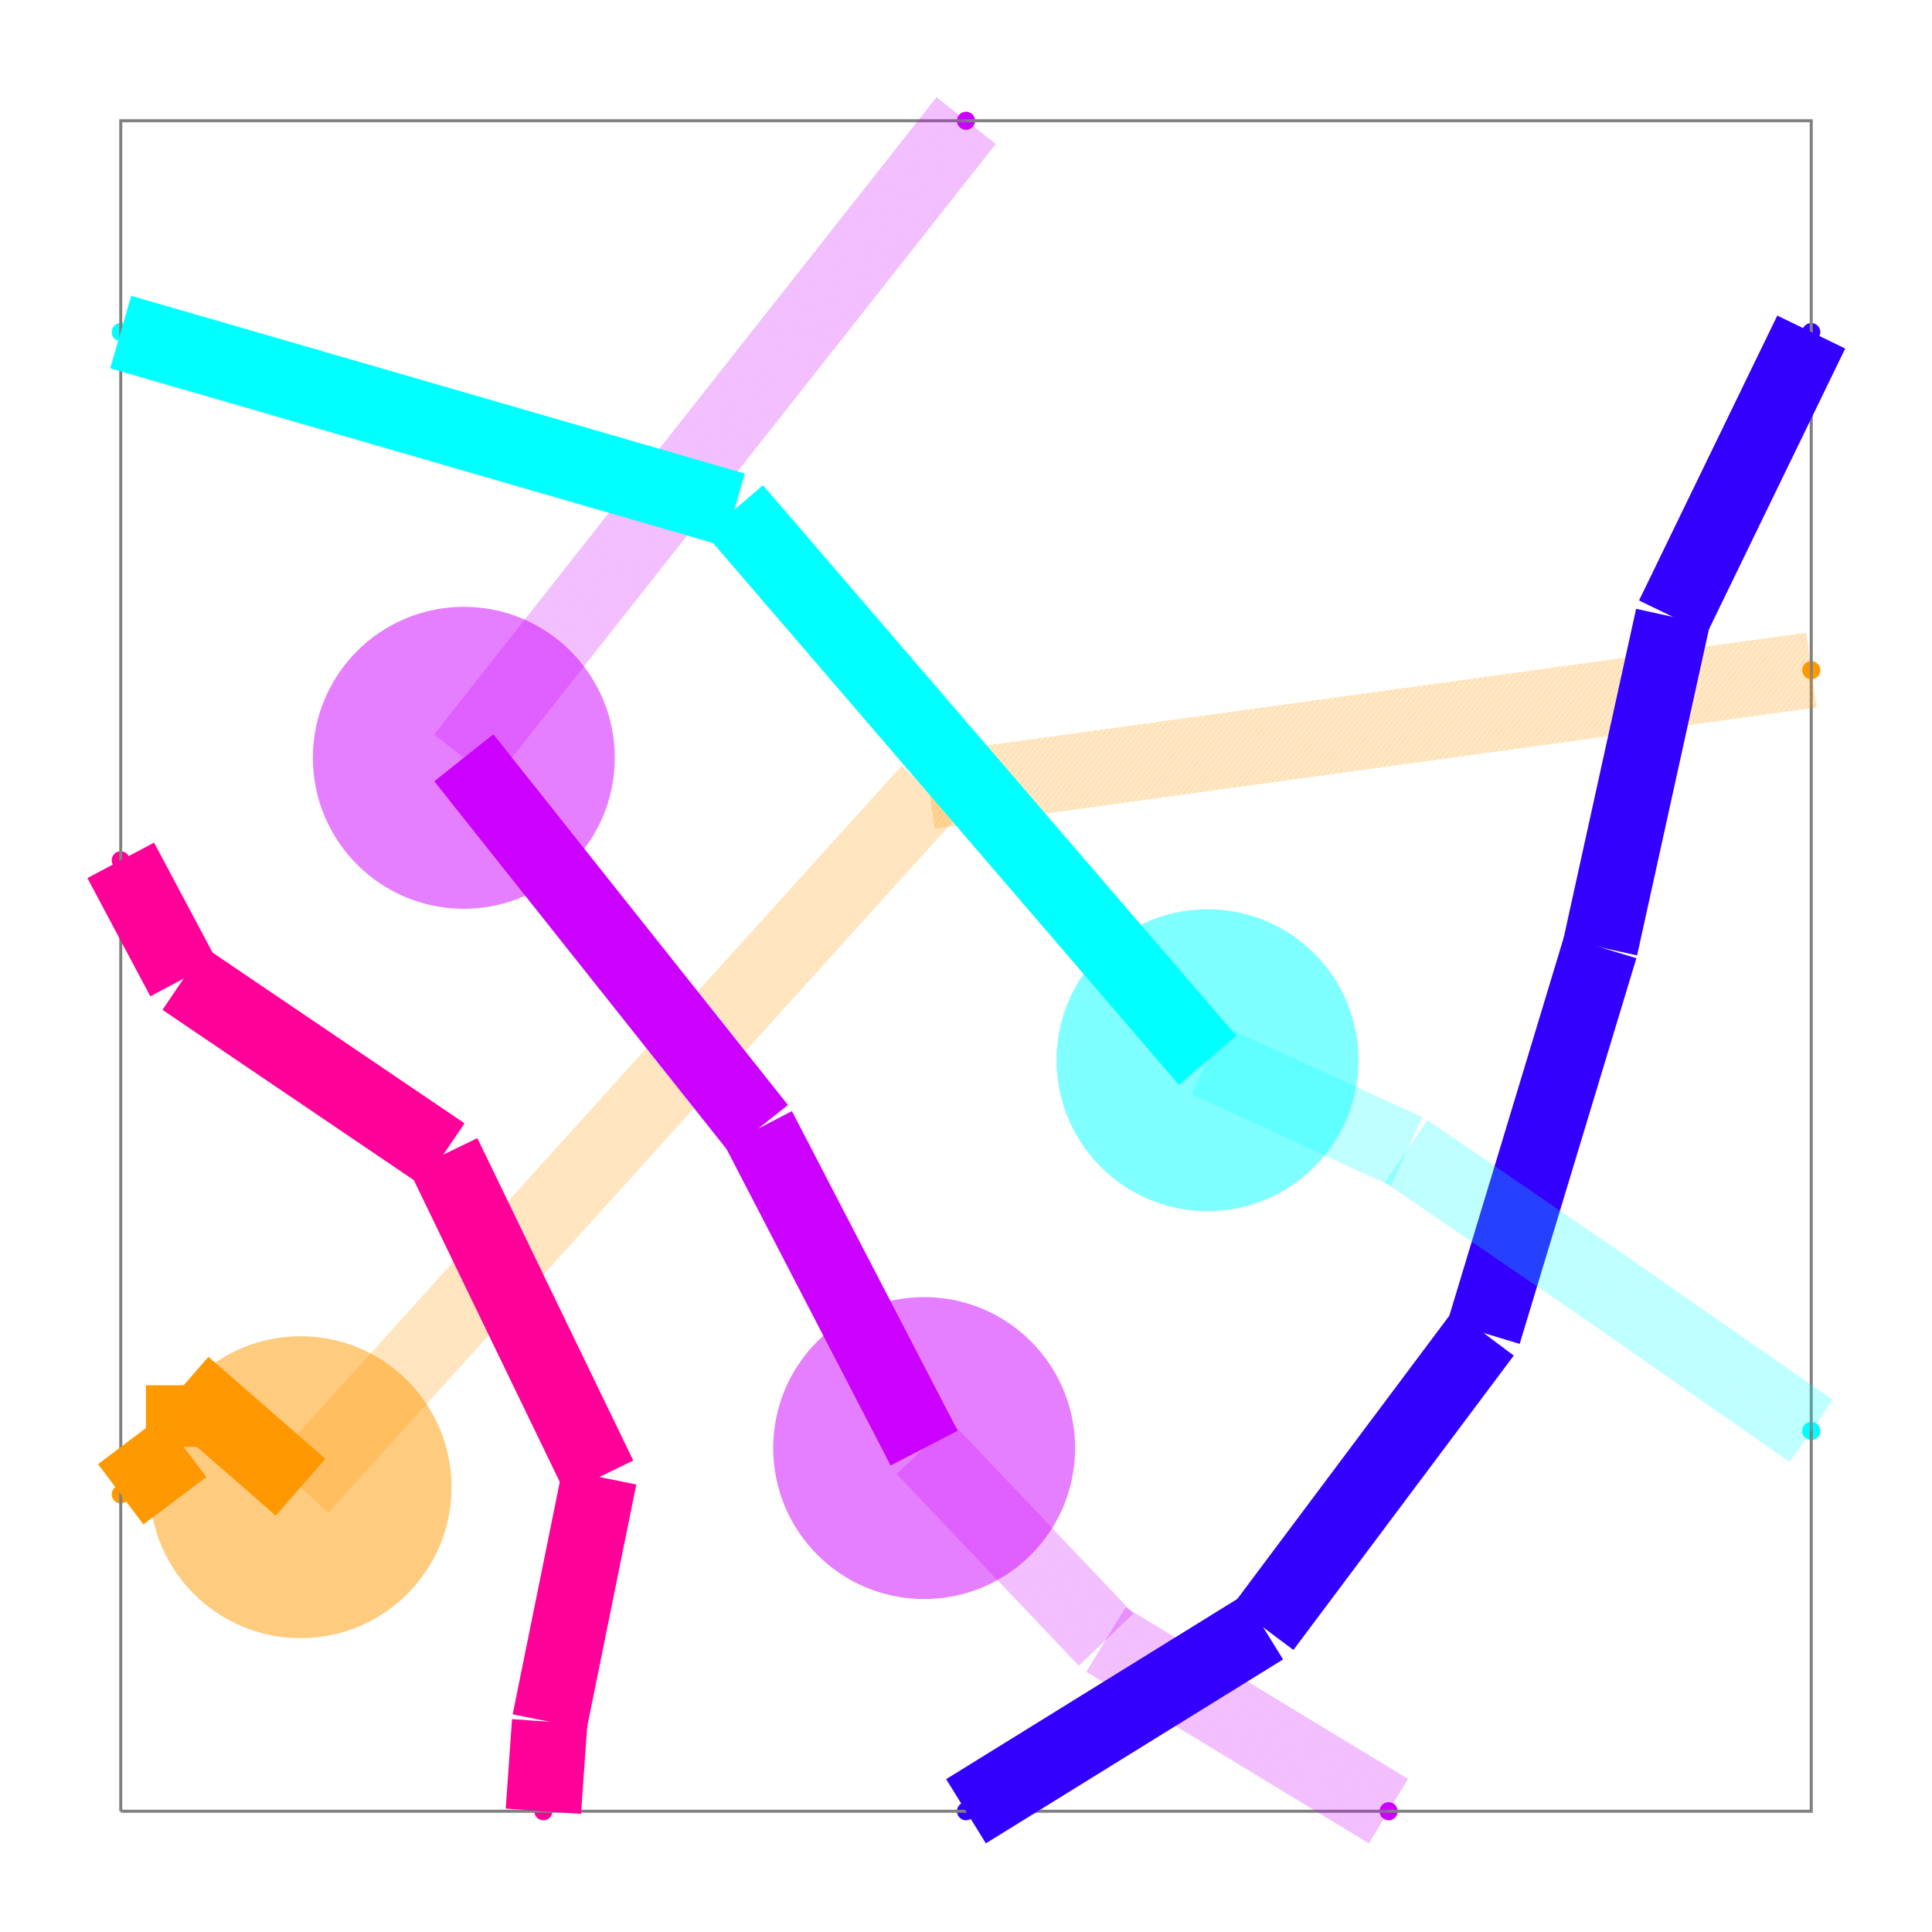
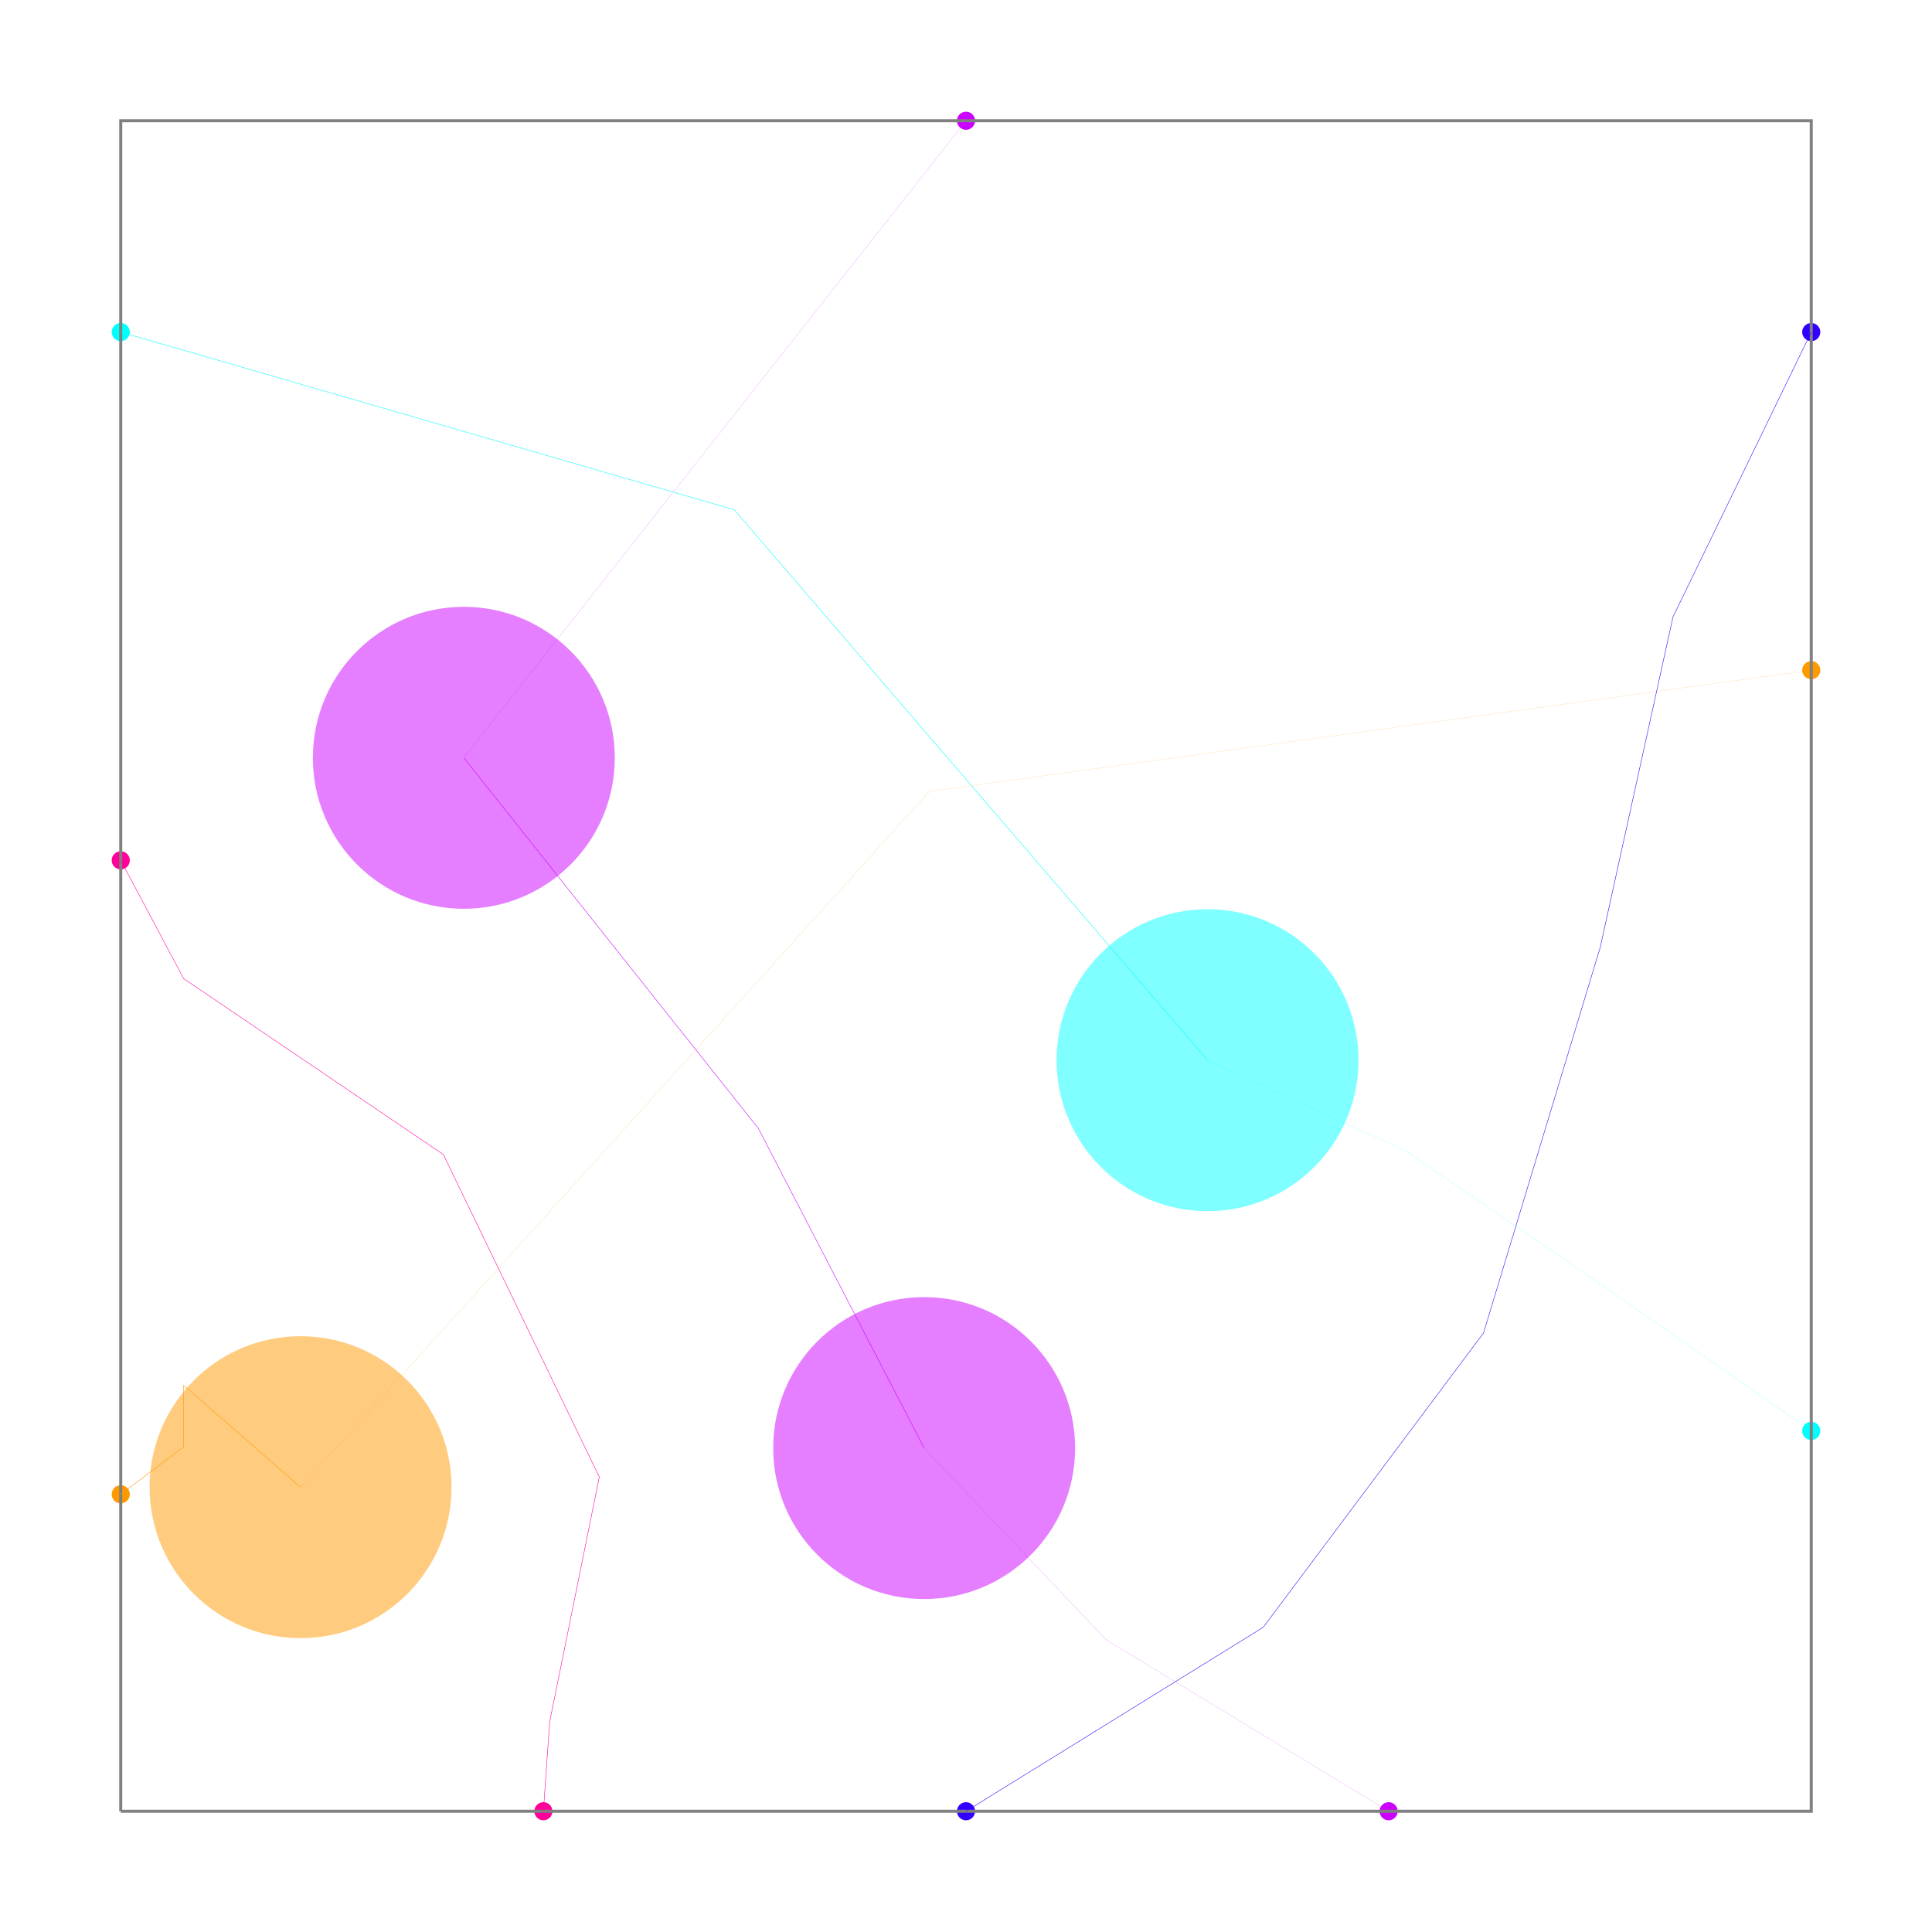
<svg xmlns="http://www.w3.org/2000/svg" width="640" height="640" viewBox="0 0 640 640">
  <g>
    <circle data-type="point" data-label="source_trace_157 (Port z=1)" data-x="-164.609375" data-y="8.986328125" cx="600" cy="222" r="3" fill="hsl(36, 100%, 50%)" />
  </g>
  <g>
    <circle data-type="point" data-label="source_trace_157 (Port z=0)" data-x="-167.96875" data-y="7.3486328125" cx="40" cy="495" r="3" fill="hsl(36, 100%, 50%)" />
  </g>
  <g>
    <circle data-type="point" data-label="source_net_0_mst185 (Port z=1)" data-x="-166.2890625" data-y="10.078125" cx="320" cy="40" r="3" fill="hsl(288, 100%, 50%)" />
  </g>
  <g>
    <circle data-type="point" data-label="source_net_0_mst179 (Port z=0)" data-x="-164.609375" data-y="9.658203125" cx="600" cy="110" r="3" fill="hsl(252, 100%, 50%)" />
  </g>
  <g>
    <circle data-type="point" data-label="source_trace_160 (Port z=0)" data-x="-167.96875" data-y="9.658203125" cx="40" cy="110" r="3" fill="hsl(180, 100%, 50%)" />
  </g>
  <g>
    <circle data-type="point" data-label="source_trace_160 (Port z=1)" data-x="-164.609375" data-y="7.474609375" cx="600" cy="474" r="3" fill="hsl(180, 100%, 50%)" />
  </g>
  <g>
    <circle data-type="point" data-label="source_net_1_mst150 (Port z=0)" data-x="-167.96875" data-y="8.6083984375" cx="40" cy="285" r="3" fill="hsl(324, 100%, 50%)" />
  </g>
  <g>
    <circle data-type="point" data-label="source_net_0_mst179 (Port z=0)" data-x="-166.2890625" data-y="6.71875" cx="320" cy="600" r="3" fill="hsl(252, 100%, 50%)" />
  </g>
  <g>
    <circle data-type="point" data-label="source_net_0_mst185 (Port z=1)" data-x="-165.44921875" data-y="6.71875" cx="460" cy="600" r="3" fill="hsl(288, 100%, 50%)" />
  </g>
  <g>
    <circle data-type="point" data-label="source_net_1_mst150 (Port z=0)" data-x="-167.12890625" data-y="6.71875" cx="180" cy="600" r="3" fill="hsl(324, 100%, 50%)" />
  </g>
-   <polyline data-points="-167.96875,6.71875 -164.609375,6.71875 -164.609375,10.078125 -167.96875,10.078125 -167.96875,6.71875" data-type="line" points="40,600 600,600 600,40 40,40 40,600" fill="none" stroke="gray" stroke-width="1" />
-   <polyline data-points="-164.609375,8.986328125 -166.36198318736783,8.745276337753788" data-type="line" points="600,222 307.844,262.183" fill="none" stroke="rgba(255,153,0,0.5)" stroke-width="25.005" stroke-dasharray="0.15 0.15" />
-   <polyline data-points="-166.36198318736783,8.745276337753788 -167.6114062700291,7.362738239974024" data-type="line" points="307.844,262.183 99.568,492.649" fill="none" stroke="rgba(255,153,0,0.5)" stroke-width="25.005" stroke-dasharray="0.15 0.15" />
-   <polyline data-points="-167.6114062700291,7.362738239974024 -167.84375,7.5652713662531355" data-type="line" points="99.568,492.649 60.837,458.887" fill="none" stroke="hsl(36, 100%, 50%)" stroke-width="25.005" />
-   <polyline data-points="-167.84375,7.5652713662531355 -167.84375,7.442840403310229" data-type="line" points="60.837,458.887 60.837,479.296" fill="none" stroke="hsl(36, 100%, 50%)" stroke-width="25.005" />
-   <polyline data-points="-167.84375,7.442840403310229 -167.96875,7.3486328125" data-type="line" points="60.837,479.296 40,495" fill="none" stroke="hsl(36, 100%, 50%)" stroke-width="25.005" />
-   <polyline data-points="-166.2890625,10.078125 -167.28699114724435,8.812176948174464" data-type="line" points="320,40 153.648,251.031" fill="none" stroke="rgba(204,0,255,0.5)" stroke-width="25.005" stroke-dasharray="0.15 0.15" />
-   <polyline data-points="-167.28699114724435,8.812176948174464 -166.70159444858842,8.07551909731826" data-type="line" points="153.648,251.031 251.232,373.83" fill="none" stroke="hsl(288, 100%, 50%)" stroke-width="25.005" />
-   <polyline data-points="-166.70159444858842,8.07551909731826 -166.37221946150115,7.440435515285838" data-type="line" points="251.232,373.83 306.138,479.697" fill="none" stroke="hsl(288, 100%, 50%)" stroke-width="25.005" />
-   <polyline data-points="-166.37221946150115,7.440435515285838 -166.01061551981002,7.05971496306021" data-type="line" points="306.138,479.697 366.416,543.162" fill="none" stroke="rgba(204,0,255,0.5)" stroke-width="25.005" stroke-dasharray="0.15 0.15" />
-   <polyline data-points="-166.01061551981002,7.05971496306021 -165.44921875,6.71875" data-type="line" points="366.416,543.162 460,600" fill="none" stroke="rgba(204,0,255,0.5)" stroke-width="25.005" stroke-dasharray="0.15 0.15" />
-   <polyline data-points="-164.609375,9.658203125 -164.884146447029,9.092107699452626" data-type="line" points="600,110 554.196,204.367" fill="none" stroke="hsl(252, 100%, 50%)" stroke-width="25.005" />
-   <polyline data-points="-164.884146447029,9.092107699452626 -165.0286910826624,8.435651432249497" data-type="line" points="554.196,204.367 530.101,313.797" fill="none" stroke="hsl(252, 100%, 50%)" stroke-width="25.005" />
-   <polyline data-points="-165.0286910826624,8.435651432249497 -165.26059308149235,7.669221851271217" data-type="line" points="530.101,313.797 491.443,441.559" fill="none" stroke="hsl(252, 100%, 50%)" stroke-width="25.005" />
-   <polyline data-points="-165.26059308149235,7.669221851271217 -165.69848104079588,7.084240402777565" data-type="line" points="491.443,441.559 418.449,539.074" fill="none" stroke="hsl(252, 100%, 50%)" stroke-width="25.005" />
-   <polyline data-points="-165.69848104079588,7.084240402777565 -166.2890625,6.71875" data-type="line" points="418.449,539.074 320,600" fill="none" stroke="hsl(252, 100%, 50%)" stroke-width="25.005" />
-   <polyline data-points="-167.96875,9.658203125 -166.74944104728326,9.304950330813009" data-type="line" points="40,110 243.256,168.886" fill="none" stroke="hsl(180, 100%, 50%)" stroke-width="25.005" />
-   <polyline data-points="-166.74944104728326,9.304950330813009 -165.80906164695546,8.211226222874235" data-type="line" points="243.256,168.886 400.015,351.208" fill="none" stroke="hsl(180, 100%, 50%)" stroke-width="25.005" />
-   <polyline data-points="-165.80906164695546,8.211226222874235 -165.41383249084654,8.030105438778476" data-type="line" points="400.015,351.208 465.899,381.4" fill="none" stroke="rgba(0,255,255,0.5)" stroke-width="25.005" stroke-dasharray="0.15 0.15" />
-   <polyline data-points="-165.41383249084654,8.030105438778476 -165.02304265536702,7.76281754772094" data-type="line" points="465.899,381.4 531.043,425.956" fill="none" stroke="rgba(0,255,255,0.5)" stroke-width="25.005" stroke-dasharray="0.15 0.15" />
-   <polyline data-points="-165.02304265536702,7.76281754772094 -164.609375,7.474609375" data-type="line" points="531.043,425.956 600,474" fill="none" stroke="rgba(0,255,255,0.5)" stroke-width="25.005" stroke-dasharray="0.15 0.15" />
-   <polyline data-points="-167.96875,8.6083984375 -167.84375,8.373398756766873" data-type="line" points="40,285 60.837,324.174" fill="none" stroke="hsl(324, 100%, 50%)" stroke-width="25.005" />
-   <polyline data-points="-167.84375,8.373398756766873 -167.32759928253216,8.023735287110501" data-type="line" points="60.837,324.174 146.878,382.462" fill="none" stroke="hsl(324, 100%, 50%)" stroke-width="25.005" />
-   <polyline data-points="-167.32759928253216,8.023735287110501 -167.01776221479798,7.382992036383996" data-type="line" points="146.878,382.462 198.527,489.272" fill="none" stroke="hsl(324, 100%, 50%)" stroke-width="25.005" />
-   <polyline data-points="-167.01776221479798,7.382992036383996 -167.1163802527288,6.896529243193288" data-type="line" points="198.527,489.272 182.088,570.365" fill="none" stroke="hsl(324, 100%, 50%)" stroke-width="25.005" />
-   <polyline data-points="-167.1163802527288,6.896529243193288 -167.12890625,6.71875" data-type="line" points="182.088,570.365 180,600" fill="none" stroke="hsl(324, 100%, 50%)" stroke-width="25.005" />
+   <g>
+     <polyline data-points="-167.96875,6.71875 -164.609375,6.71875 -164.609375,10.078125 -167.96875,10.078125 -167.96875,6.71875" data-type="line" data-label="" points="40,600 600,600 600,40 40,40 40,600" fill="none" stroke="gray" stroke-width="1" />
+   </g>
+   <g>
+     <polyline data-points="-164.609375,8.986328125 -166.36198318736783,8.745276337753788" data-type="line" data-label="source_trace_157 segment (z=1)" points="600,222 307.844,262.183" fill="none" stroke="rgba(255,153,0,0.5)" stroke-width="0.15" stroke-dasharray="0.15 0.15" />
+   </g>
+   <g>
+     <polyline data-points="-166.36198318736783,8.745276337753788 -167.6114062700291,7.362738239974024" data-type="line" data-label="source_trace_157 segment (z=1)" points="307.844,262.183 99.568,492.649" fill="none" stroke="rgba(255,153,0,0.5)" stroke-width="0.15" stroke-dasharray="0.15 0.15" />
+   </g>
+   <g>
+     <polyline data-points="-167.6114062700291,7.362738239974024 -167.84375,7.5652713662531355" data-type="line" data-label="source_trace_157 segment (z=0)" points="99.568,492.649 60.837,458.887" fill="none" stroke="hsl(36, 100%, 50%)" stroke-width="0.15" />
+   </g>
+   <g>
+     <polyline data-points="-167.84375,7.5652713662531355 -167.84375,7.442840403310229" data-type="line" data-label="source_trace_157 segment (z=0)" points="60.837,458.887 60.837,479.296" fill="none" stroke="hsl(36, 100%, 50%)" stroke-width="0.15" />
+   </g>
+   <g>
+     <polyline data-points="-167.84375,7.442840403310229 -167.96875,7.3486328125" data-type="line" data-label="source_trace_157 segment (z=0)" points="60.837,479.296 40,495" fill="none" stroke="hsl(36, 100%, 50%)" stroke-width="0.15" />
+   </g>
+   <g>
+     <polyline data-points="-166.2890625,10.078125 -167.28699114724435,8.812176948174464" data-type="line" data-label="source_net_0_mst185 segment (z=1)" points="320,40 153.648,251.031" fill="none" stroke="rgba(204,0,255,0.5)" stroke-width="0.15" stroke-dasharray="0.15 0.15" />
+   </g>
+   <g>
+     <polyline data-points="-167.28699114724435,8.812176948174464 -166.70159444858842,8.07551909731826" data-type="line" data-label="source_net_0_mst185 segment (z=0)" points="153.648,251.031 251.232,373.83" fill="none" stroke="hsl(288, 100%, 50%)" stroke-width="0.15" />
+   </g>
+   <g>
+     <polyline data-points="-166.70159444858842,8.07551909731826 -166.37221946150115,7.440435515285838" data-type="line" data-label="source_net_0_mst185 segment (z=0)" points="251.232,373.83 306.138,479.697" fill="none" stroke="hsl(288, 100%, 50%)" stroke-width="0.15" />
+   </g>
+   <g>
+     <polyline data-points="-166.37221946150115,7.440435515285838 -166.01061551981002,7.05971496306021" data-type="line" data-label="source_net_0_mst185 segment (z=1)" points="306.138,479.697 366.416,543.162" fill="none" stroke="rgba(204,0,255,0.5)" stroke-width="0.15" stroke-dasharray="0.15 0.15" />
+   </g>
+   <g>
+     <polyline data-points="-166.01061551981002,7.05971496306021 -165.44921875,6.71875" data-type="line" data-label="source_net_0_mst185 segment (z=1)" points="366.416,543.162 460,600" fill="none" stroke="rgba(204,0,255,0.5)" stroke-width="0.15" stroke-dasharray="0.15 0.15" />
+   </g>
+   <g>
+     <polyline data-points="-164.609375,9.658203125 -164.884146447029,9.092107699452626" data-type="line" data-label="source_net_0_mst179 segment (z=0)" points="600,110 554.196,204.367" fill="none" stroke="hsl(252, 100%, 50%)" stroke-width="0.15" />
+   </g>
+   <g>
+     <polyline data-points="-164.884146447029,9.092107699452626 -165.0286910826624,8.435651432249497" data-type="line" data-label="source_net_0_mst179 segment (z=0)" points="554.196,204.367 530.101,313.797" fill="none" stroke="hsl(252, 100%, 50%)" stroke-width="0.15" />
+   </g>
+   <g>
+     <polyline data-points="-165.0286910826624,8.435651432249497 -165.26059308149235,7.669221851271217" data-type="line" data-label="source_net_0_mst179 segment (z=0)" points="530.101,313.797 491.443,441.559" fill="none" stroke="hsl(252, 100%, 50%)" stroke-width="0.15" />
+   </g>
+   <g>
+     <polyline data-points="-165.26059308149235,7.669221851271217 -165.69848104079588,7.084240402777565" data-type="line" data-label="source_net_0_mst179 segment (z=0)" points="491.443,441.559 418.449,539.074" fill="none" stroke="hsl(252, 100%, 50%)" stroke-width="0.15" />
+   </g>
+   <g>
+     <polyline data-points="-165.69848104079588,7.084240402777565 -166.2890625,6.71875" data-type="line" data-label="source_net_0_mst179 segment (z=0)" points="418.449,539.074 320,600" fill="none" stroke="hsl(252, 100%, 50%)" stroke-width="0.15" />
+   </g>
+   <g>
+     <polyline data-points="-167.96875,9.658203125 -166.74944104728326,9.304950330813009" data-type="line" data-label="source_trace_160 segment (z=0)" points="40,110 243.256,168.886" fill="none" stroke="hsl(180, 100%, 50%)" stroke-width="0.15" />
+   </g>
+   <g>
+     <polyline data-points="-166.74944104728326,9.304950330813009 -165.80906164695546,8.211226222874235" data-type="line" data-label="source_trace_160 segment (z=0)" points="243.256,168.886 400.015,351.208" fill="none" stroke="hsl(180, 100%, 50%)" stroke-width="0.15" />
+   </g>
+   <g>
+     <polyline data-points="-165.80906164695546,8.211226222874235 -165.41383249084654,8.030105438778476" data-type="line" data-label="source_trace_160 segment (z=1)" points="400.015,351.208 465.899,381.4" fill="none" stroke="rgba(0,255,255,0.5)" stroke-width="0.15" stroke-dasharray="0.15 0.15" />
+   </g>
+   <g>
+     <polyline data-points="-165.41383249084654,8.030105438778476 -165.02304265536702,7.76281754772094" data-type="line" data-label="source_trace_160 segment (z=1)" points="465.899,381.4 531.043,425.956" fill="none" stroke="rgba(0,255,255,0.5)" stroke-width="0.15" stroke-dasharray="0.15 0.15" />
+   </g>
+   <g>
+     <polyline data-points="-165.02304265536702,7.76281754772094 -164.609375,7.474609375" data-type="line" data-label="source_trace_160 segment (z=1)" points="531.043,425.956 600,474" fill="none" stroke="rgba(0,255,255,0.5)" stroke-width="0.15" stroke-dasharray="0.15 0.15" />
+   </g>
+   <g>
+     <polyline data-points="-167.96875,8.6083984375 -167.84375,8.373398756766873" data-type="line" data-label="source_net_1_mst150 segment (z=0)" points="40,285 60.837,324.174" fill="none" stroke="hsl(324, 100%, 50%)" stroke-width="0.15" />
+   </g>
+   <g>
+     <polyline data-points="-167.84375,8.373398756766873 -167.32759928253216,8.023735287110501" data-type="line" data-label="source_net_1_mst150 segment (z=0)" points="60.837,324.174 146.878,382.462" fill="none" stroke="hsl(324, 100%, 50%)" stroke-width="0.15" />
+   </g>
+   <g>
+     <polyline data-points="-167.32759928253216,8.023735287110501 -167.01776221479798,7.382992036383996" data-type="line" data-label="source_net_1_mst150 segment (z=0)" points="146.878,382.462 198.527,489.272" fill="none" stroke="hsl(324, 100%, 50%)" stroke-width="0.15" />
+   </g>
+   <g>
+     <polyline data-points="-167.01776221479798,7.382992036383996 -167.1163802527288,6.896529243193288" data-type="line" data-label="source_net_1_mst150 segment (z=0)" points="198.527,489.272 182.088,570.365" fill="none" stroke="hsl(324, 100%, 50%)" stroke-width="0.15" />
+   </g>
+   <g>
+     <polyline data-points="-167.1163802527288,6.896529243193288 -167.12890625,6.71875" data-type="line" data-label="source_net_1_mst150 segment (z=0)" points="182.088,570.365 180,600" fill="none" stroke="hsl(324, 100%, 50%)" stroke-width="0.15" />
+   </g>
  <circle data-type="circle" data-label="" data-x="-166.36198318736783" data-y="8.745276337753788" cx="307.844" cy="262.183" r="0.068" fill="rgba(255,153,0,0.5)" stroke="black" stroke-width="0.006" />
  <circle data-type="circle" data-label="" data-x="-167.6114062700291" data-y="7.362738239974024" cx="99.568" cy="492.649" r="50.009" fill="rgba(255,153,0,0.5)" stroke="black" stroke-width="0.006" />
  <circle data-type="circle" data-label="" data-x="-167.84375" data-y="7.5652713662531355" cx="60.837" cy="458.887" r="0.068" fill="hsl(36, 100%, 50%)" stroke="black" stroke-width="0.006" />
  <circle data-type="circle" data-label="" data-x="-167.84375" data-y="7.442840403310229" cx="60.837" cy="479.296" r="0.068" fill="hsl(36, 100%, 50%)" stroke="black" stroke-width="0.006" />
  <circle data-type="circle" data-label="" data-x="-167.28699114724435" data-y="8.812176948174464" cx="153.648" cy="251.031" r="50.009" fill="rgba(204,0,255,0.5)" stroke="black" stroke-width="0.006" />
  <circle data-type="circle" data-label="" data-x="-166.70159444858842" data-y="8.07551909731826" cx="251.232" cy="373.83" r="0.068" fill="hsl(288, 100%, 50%)" stroke="black" stroke-width="0.006" />
  <circle data-type="circle" data-label="" data-x="-166.37221946150115" data-y="7.440435515285838" cx="306.138" cy="479.697" r="50.009" fill="rgba(204,0,255,0.5)" stroke="black" stroke-width="0.006" />
  <circle data-type="circle" data-label="" data-x="-166.01061551981002" data-y="7.05971496306021" cx="366.416" cy="543.162" r="0.068" fill="rgba(204,0,255,0.5)" stroke="black" stroke-width="0.006" />
  <circle data-type="circle" data-label="" data-x="-164.884146447029" data-y="9.092107699452626" cx="554.196" cy="204.367" r="0.068" fill="hsl(252, 100%, 50%)" stroke="black" stroke-width="0.006" />
  <circle data-type="circle" data-label="" data-x="-165.0286910826624" data-y="8.435651432249497" cx="530.101" cy="313.797" r="0.068" fill="hsl(252, 100%, 50%)" stroke="black" stroke-width="0.006" />
  <circle data-type="circle" data-label="" data-x="-165.26059308149235" data-y="7.669221851271217" cx="491.443" cy="441.559" r="0.068" fill="hsl(252, 100%, 50%)" stroke="black" stroke-width="0.006" />
  <circle data-type="circle" data-label="" data-x="-165.69848104079588" data-y="7.084240402777565" cx="418.449" cy="539.074" r="0.068" fill="hsl(252, 100%, 50%)" stroke="black" stroke-width="0.006" />
  <circle data-type="circle" data-label="" data-x="-166.74944104728326" data-y="9.304950330813009" cx="243.256" cy="168.886" r="0.068" fill="hsl(180, 100%, 50%)" stroke="black" stroke-width="0.006" />
  <circle data-type="circle" data-label="" data-x="-165.80906164695546" data-y="8.211226222874235" cx="400.015" cy="351.208" r="50.009" fill="rgba(0,255,255,0.5)" stroke="black" stroke-width="0.006" />
  <circle data-type="circle" data-label="" data-x="-165.41383249084654" data-y="8.030105438778476" cx="465.899" cy="381.4" r="0.068" fill="rgba(0,255,255,0.5)" stroke="black" stroke-width="0.006" />
  <circle data-type="circle" data-label="" data-x="-165.02304265536702" data-y="7.76281754772094" cx="531.043" cy="425.956" r="0.068" fill="rgba(0,255,255,0.5)" stroke="black" stroke-width="0.006" />
  <circle data-type="circle" data-label="" data-x="-167.84375" data-y="8.373398756766873" cx="60.837" cy="324.174" r="0.068" fill="hsl(324, 100%, 50%)" stroke="black" stroke-width="0.006" />
  <circle data-type="circle" data-label="" data-x="-167.32759928253216" data-y="8.023735287110501" cx="146.878" cy="382.462" r="0.068" fill="hsl(324, 100%, 50%)" stroke="black" stroke-width="0.006" />
  <circle data-type="circle" data-label="" data-x="-167.01776221479798" data-y="7.382992036383996" cx="198.527" cy="489.272" r="0.068" fill="hsl(324, 100%, 50%)" stroke="black" stroke-width="0.006" />
  <circle data-type="circle" data-label="" data-x="-167.1163802527288" data-y="6.896529243193288" cx="182.088" cy="570.365" r="0.068" fill="hsl(324, 100%, 50%)" stroke="black" stroke-width="0.006" />
  <g id="crosshair" style="display: none">
    <line id="crosshair-h" y1="0" y2="640" stroke="#666" stroke-width="0.5" />
    <line id="crosshair-v" x1="0" x2="640" stroke="#666" stroke-width="0.5" />
    <text id="coordinates" font-family="monospace" font-size="12" fill="#666" />
  </g>
</svg>
